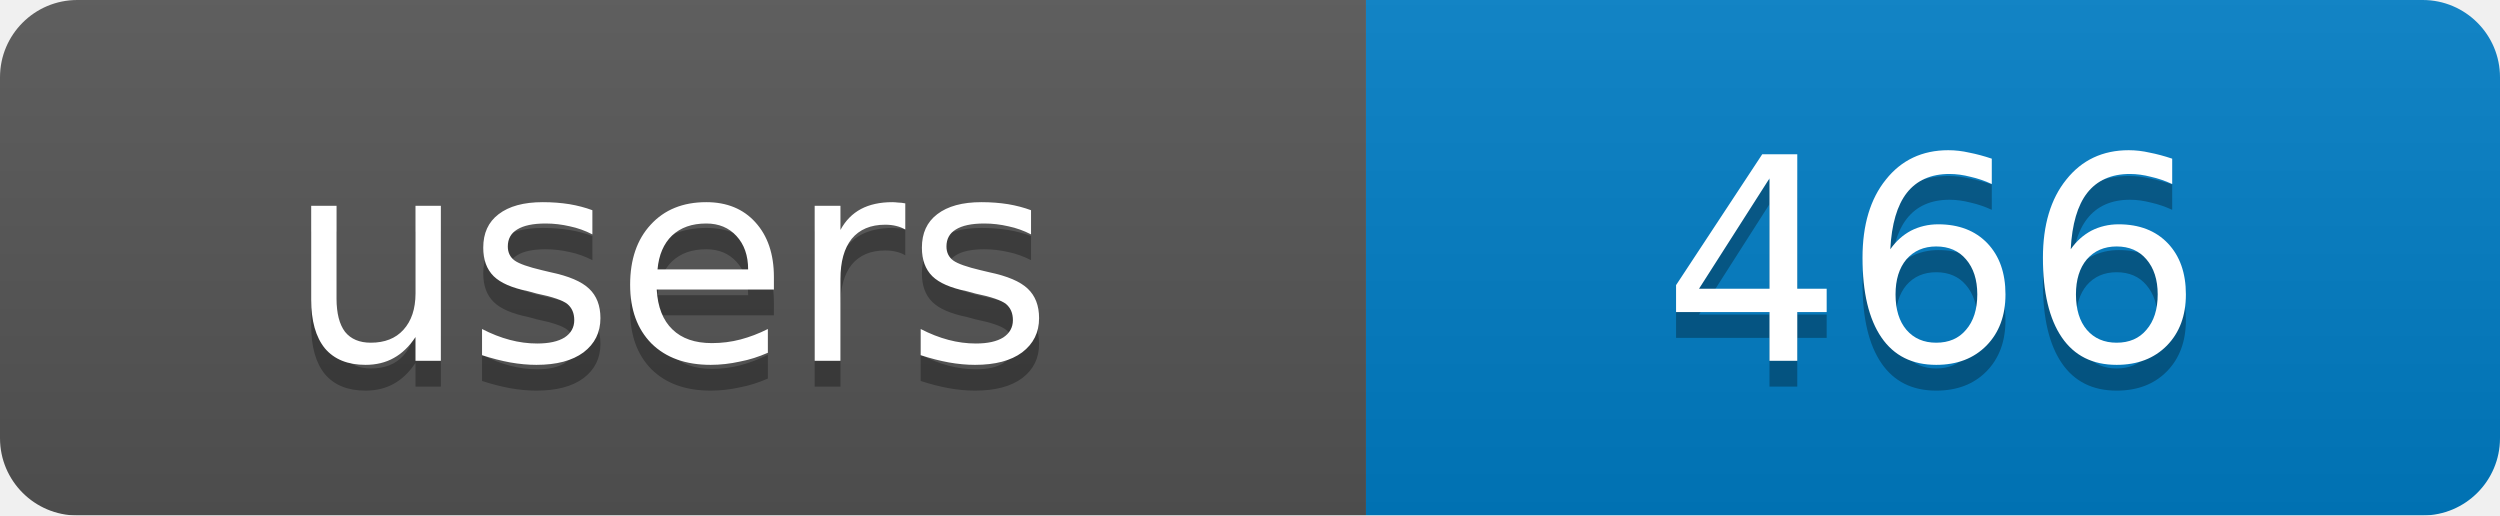
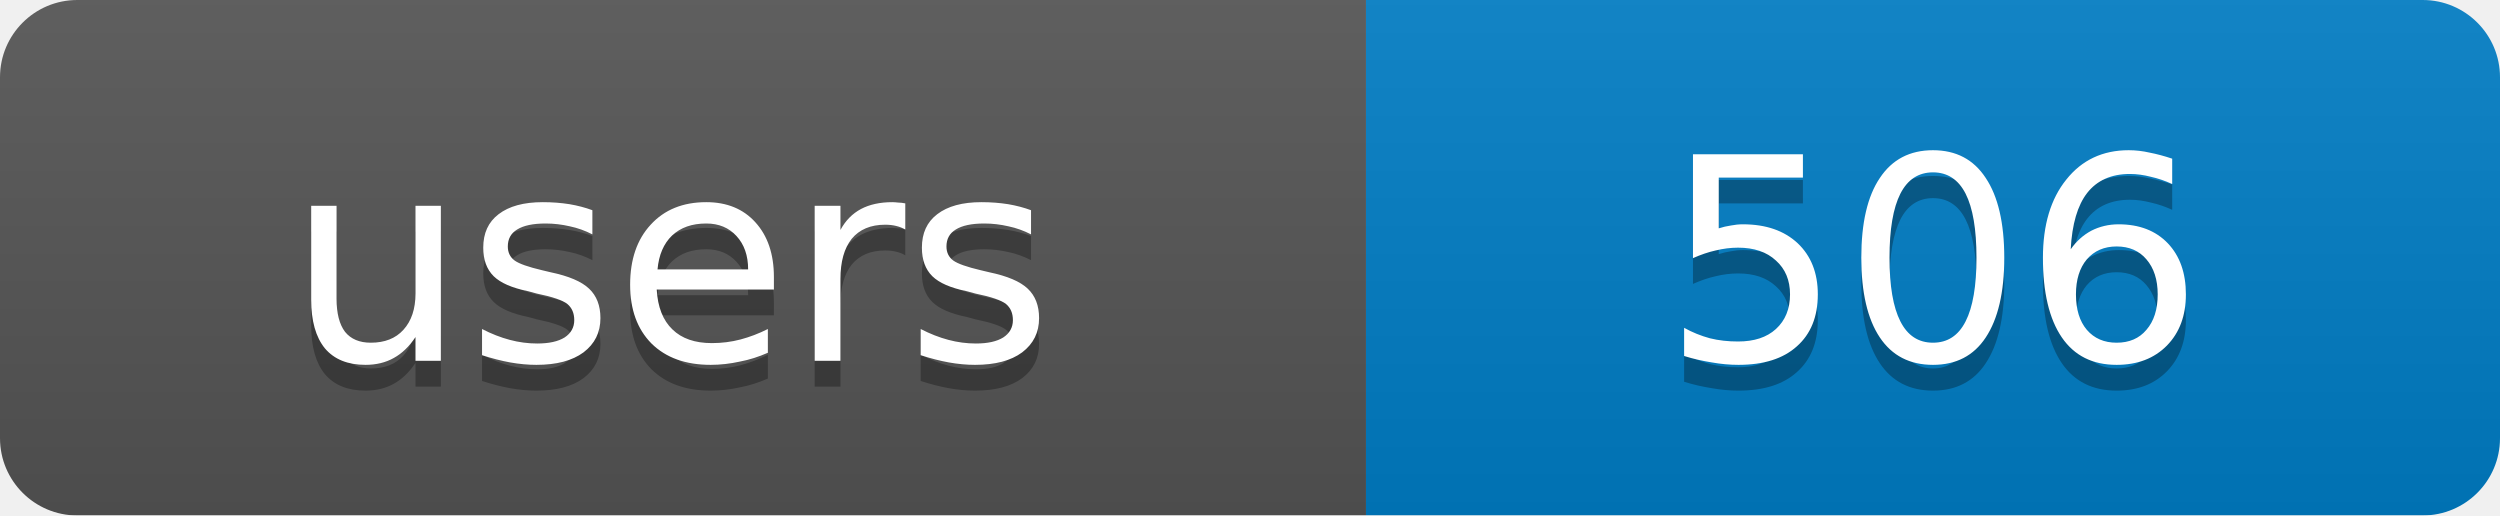
<svg xmlns="http://www.w3.org/2000/svg" width="97" height="20">
  <linearGradient id="b" x2="0" y2="100%">
    <stop offset="0" stop-color="#bbb" stop-opacity=".1" />
    <stop offset="1" stop-opacity=".1" />
  </linearGradient>
  <mask id="a">
    <rect width="97" height="20" rx="3" fill="#fff" />
  </mask>
  <g mask="url(#a)">
    <rect width="53" height="20" fill="#555" />
    <rect x="53" width="44" height="20" fill="#007ec6" />
    <rect width="97" height="20" fill="url(#b)" />
  </g>
  <g fill="#fff" text-anchor="middle" font-family="DejaVu Sans,Verdana,Geneva,sans-serif" font-size="11">
    <text x="26" y="15" fill="#010101" fill-opacity=".3">users</text>
-     <text x="75" y="15" fill="#010101" fill-opacity=".3">466</text>
+     <text x="75" y="15" fill="#010101" fill-opacity=".3">506</text>
    <text x="26" y="14">users</text>
-     <text x="75" y="14">466</text>
+     <text x="75" y="14">506</text>
  </g>
</svg>
